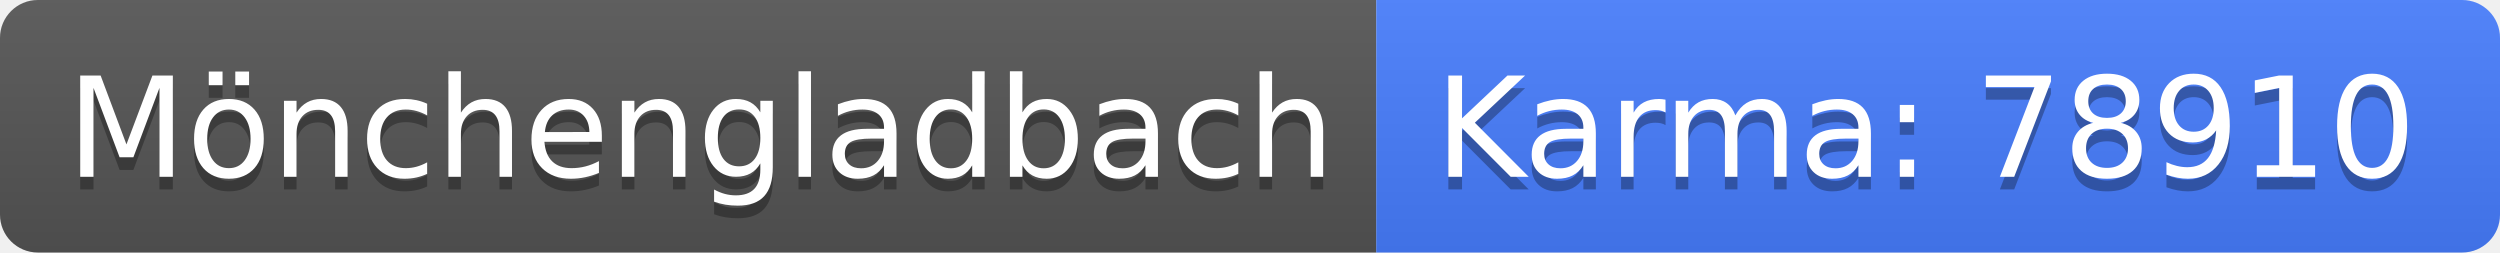
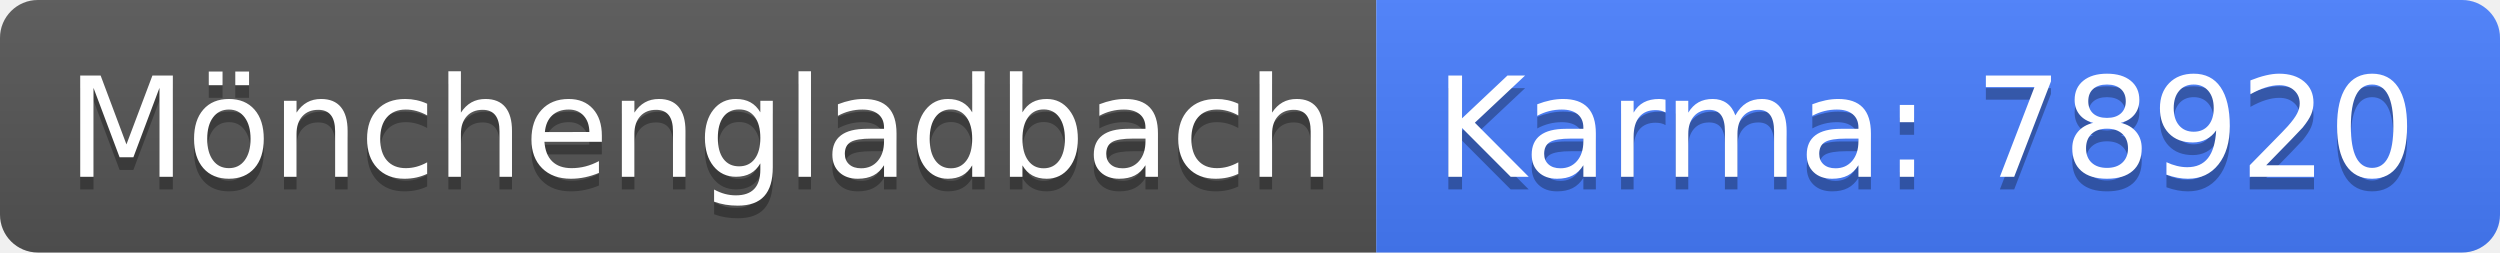
<svg xmlns="http://www.w3.org/2000/svg" width="198" height="20">
  <linearGradient id="b" x2="0" y2="100%">
    <stop offset="0" stop-color="#bbb" stop-opacity=".1" />
    <stop offset="1" stop-opacity=".1" />
  </linearGradient>
  <clipPath id="a">
    <rect width="198" height="20" rx="3" fill="#fff" />
  </clipPath>
  <g clip-path="url(#a)">
    <path fill="#555" d="M0 0h109v20H0z" />
    <path fill="#477eff" d="M109 0h89v20H109z" />
    <path fill="url(#b)" d="M0 0h198v20H0z" />
  </g>
  <g fill="#fff" text-anchor="middle" font-family="DejaVu Sans,Verdana,Geneva,sans-serif" font-size="110">
    <text x="555" y="150" fill="#010101" fill-opacity=".3" transform="scale(.1)" textLength="990">Mönchengladbach</text>
    <text x="555" y="140" transform="scale(.1)" textLength="990">Mönchengladbach</text>
-     <text x="1525" y="150" fill="#010101" fill-opacity=".3" transform="scale(.1)" textLength="790">Karma: 78910</text>
-     <text x="1525" y="140" transform="scale(.1)" textLength="790">Karma: 78910</text>
+     <text x="1525" y="150" fill="#010101" fill-opacity=".3" transform="scale(.1)" textLength="790">Karma: 78920</text>
+     <text x="1525" y="140" transform="scale(.1)" textLength="790">Karma: 78920</text>
  </g>
</svg>
